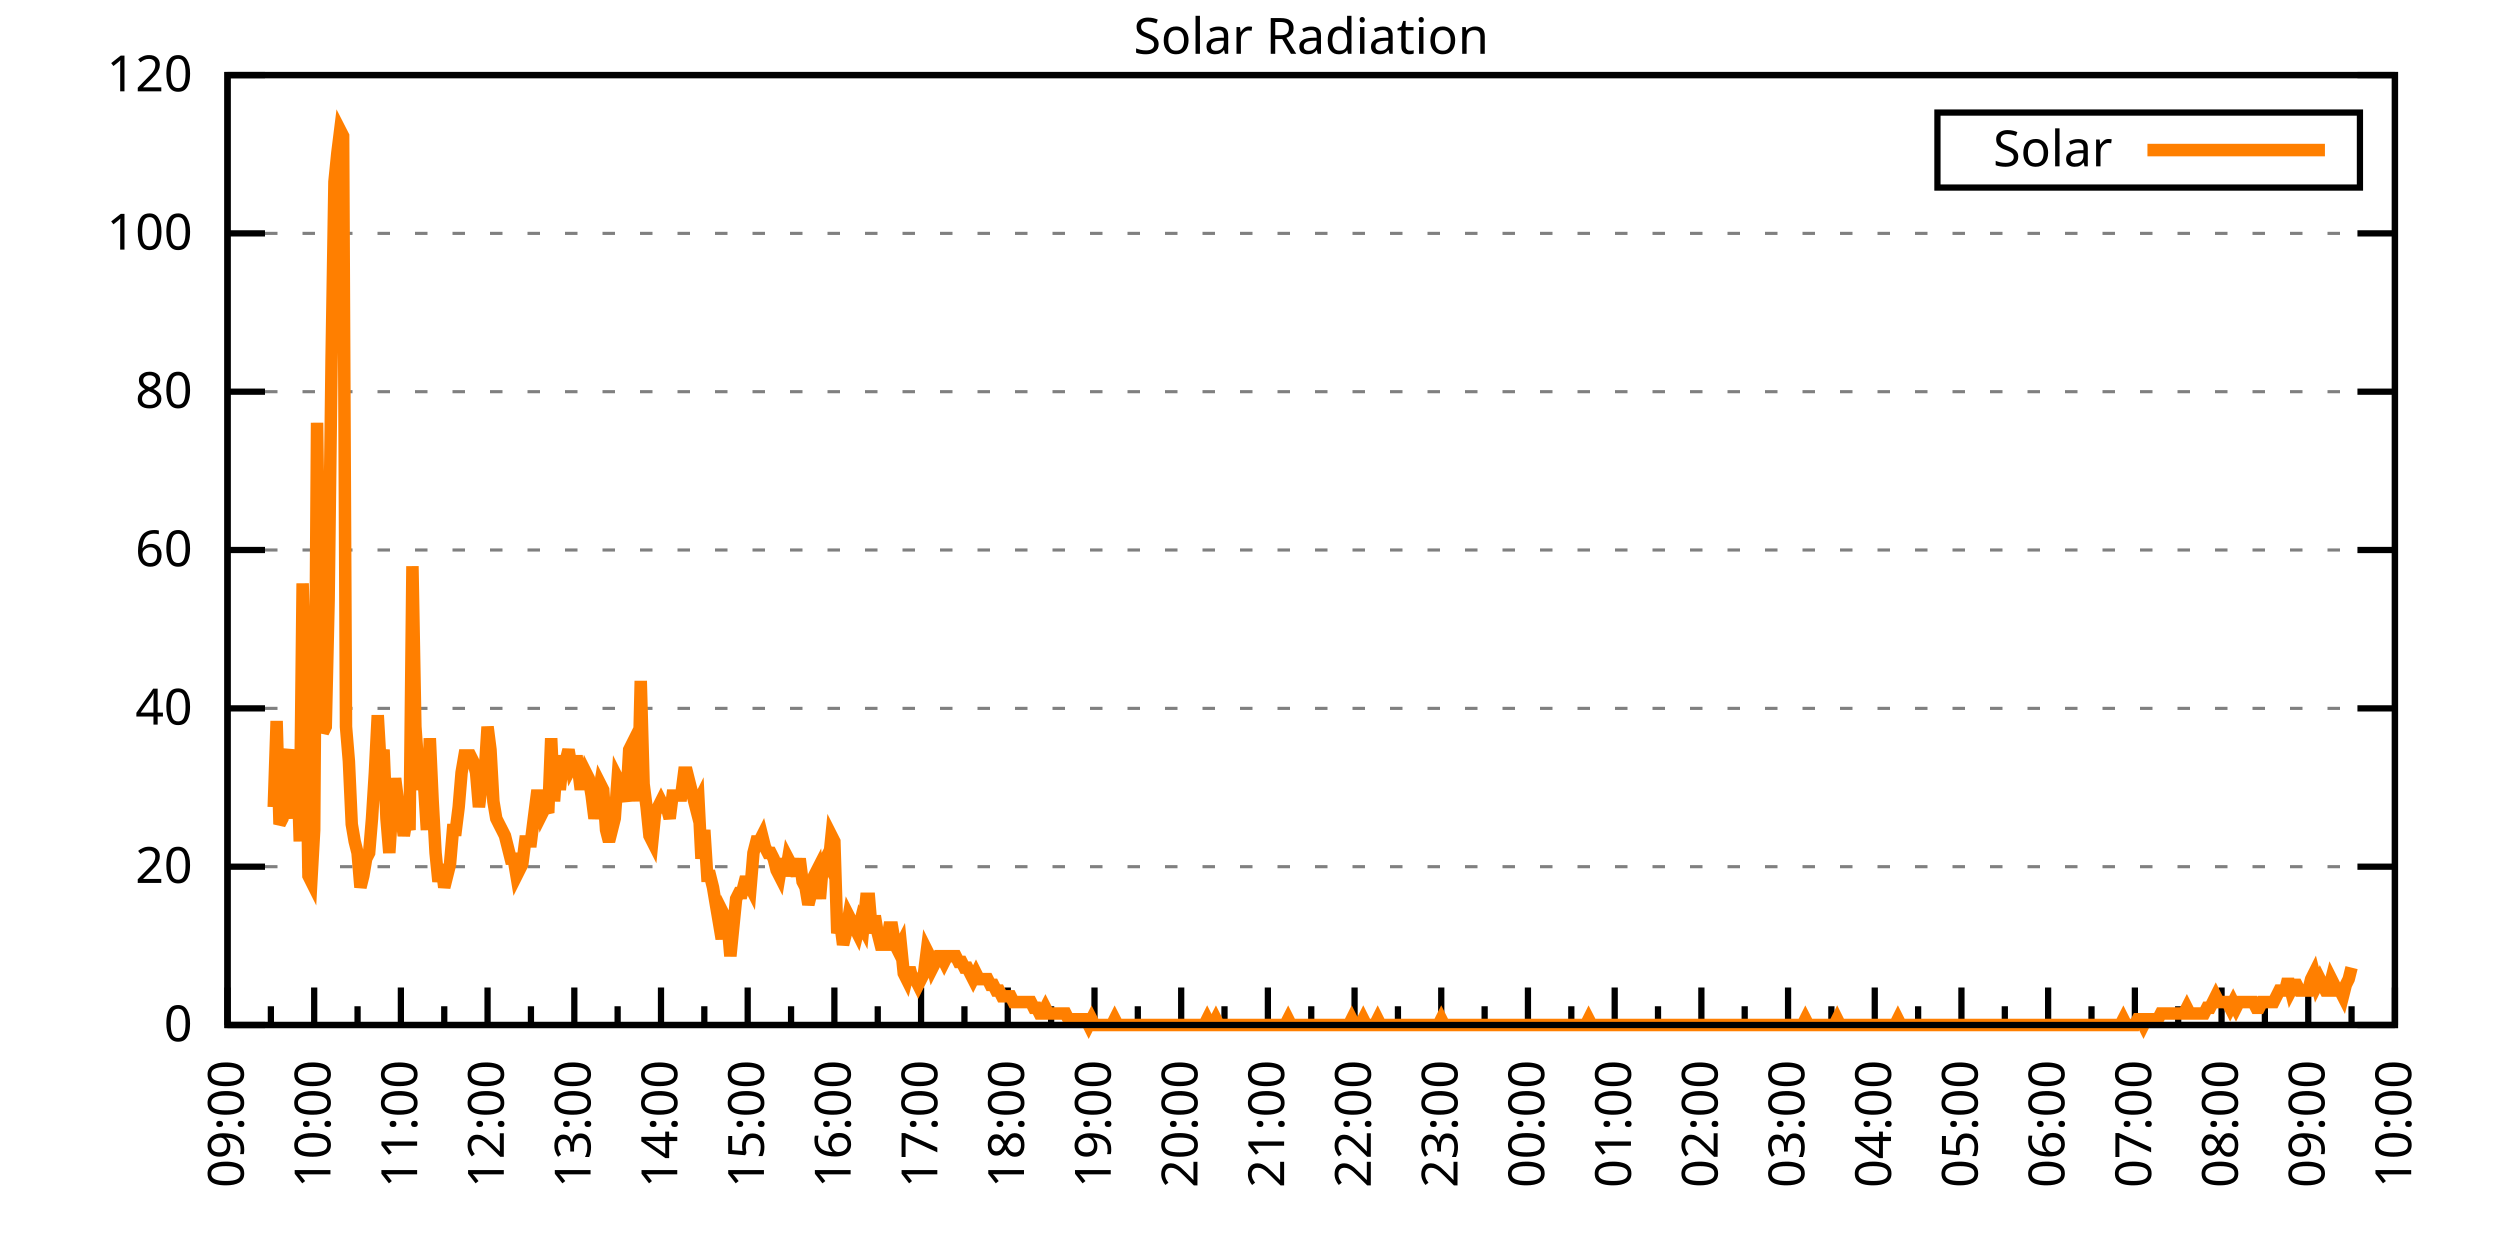
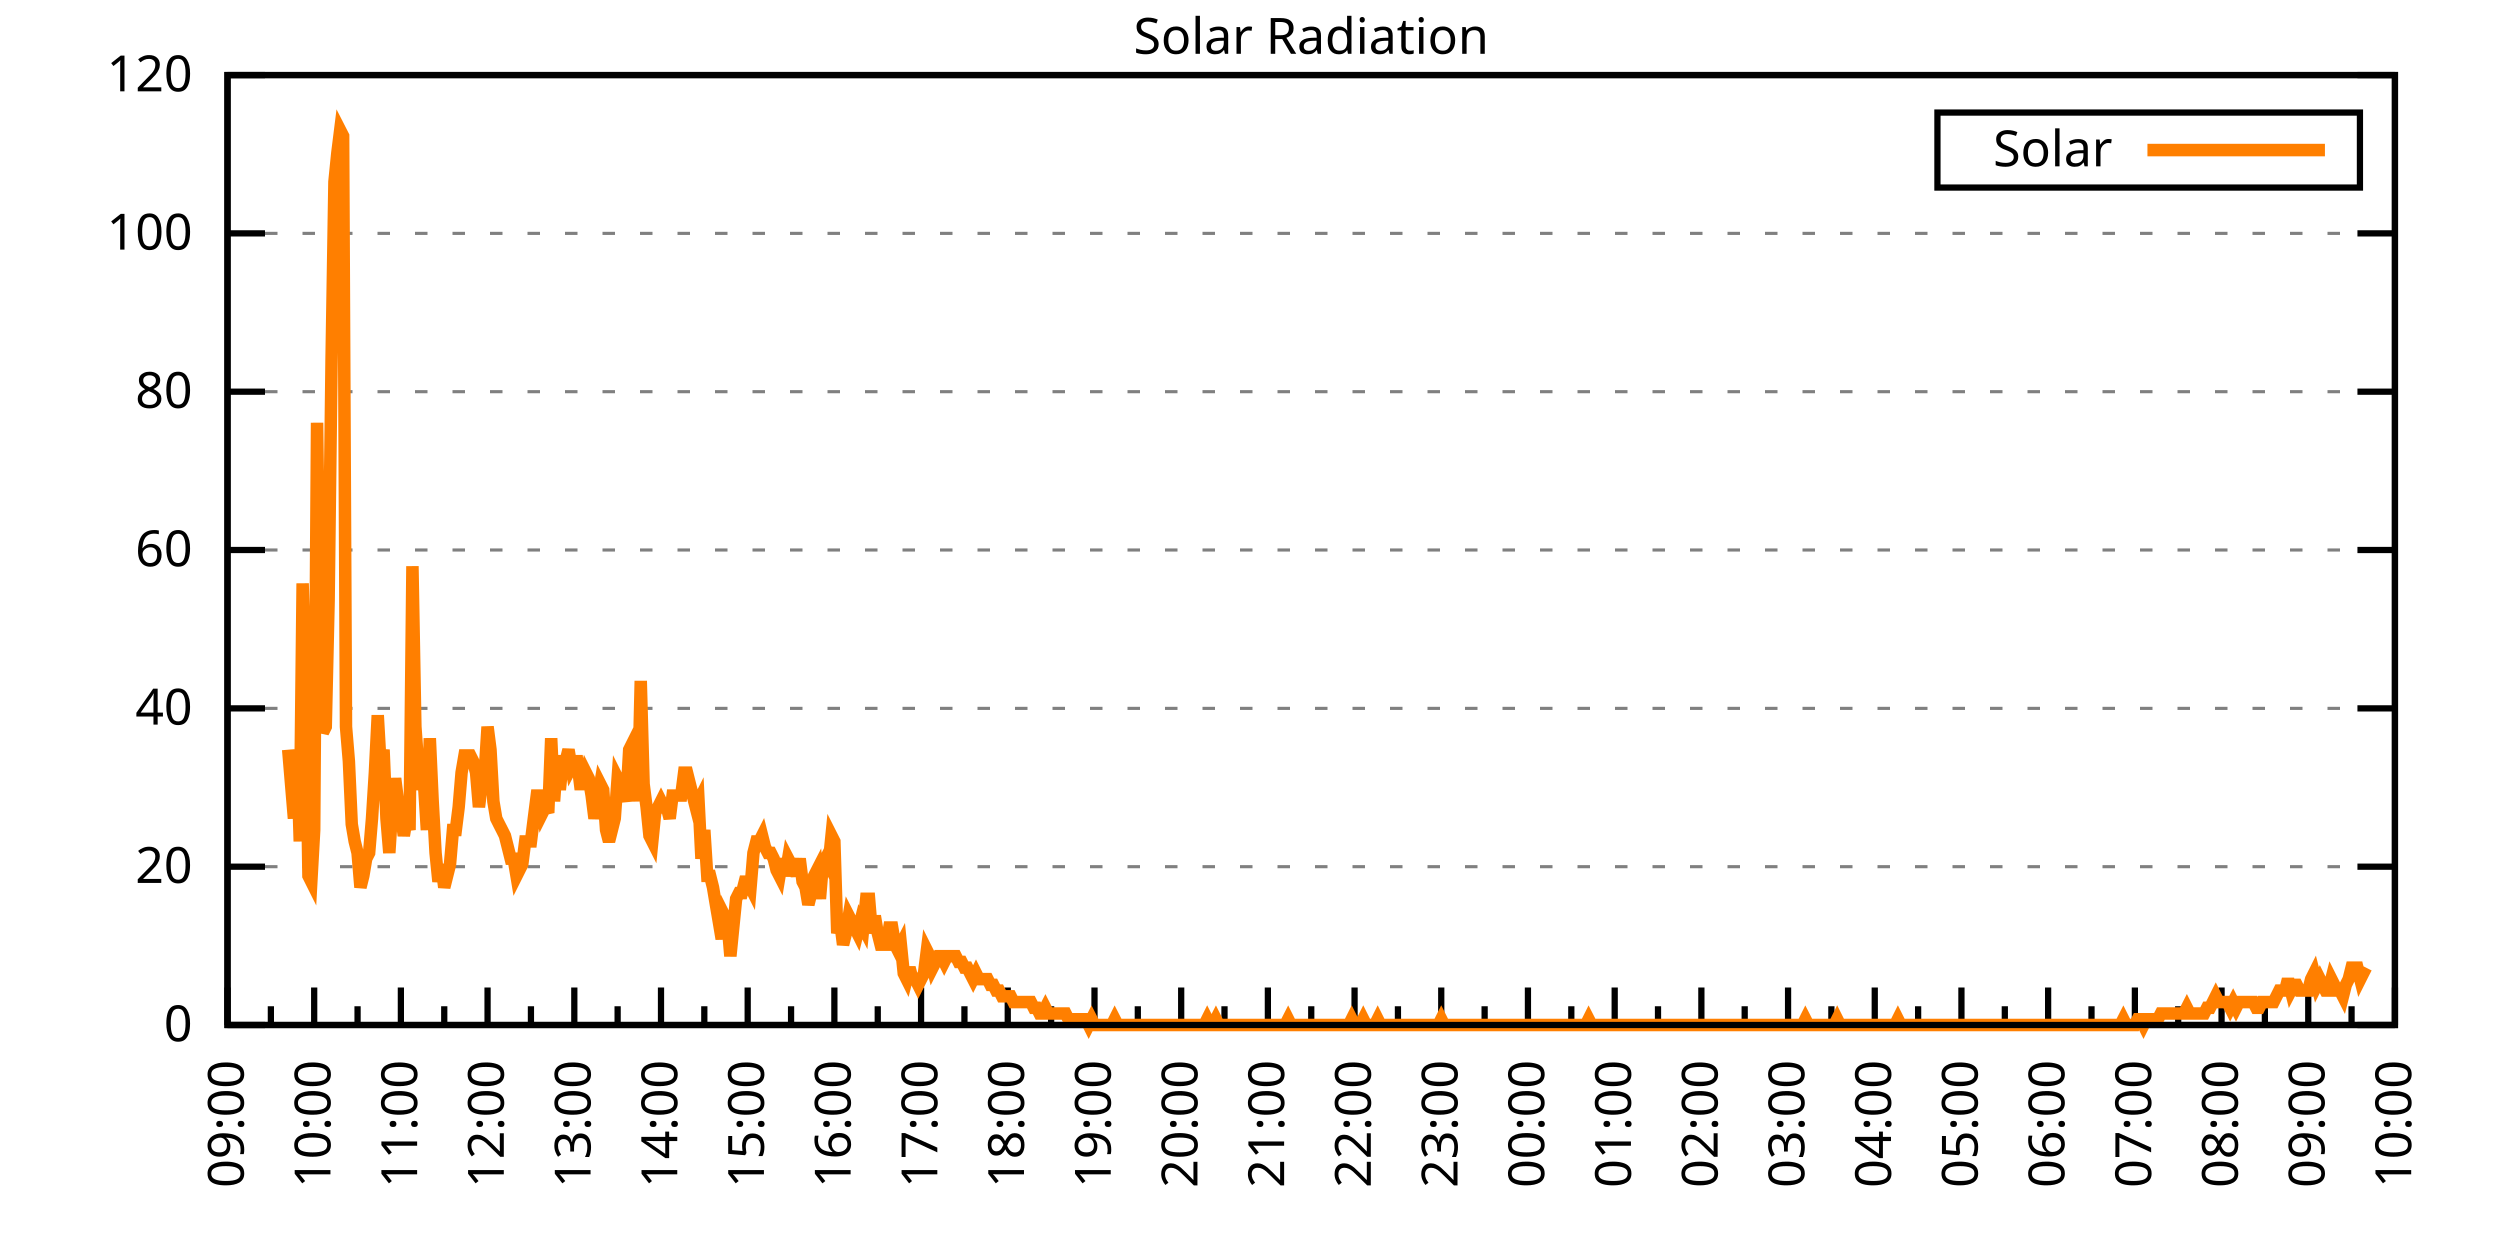
<svg xmlns="http://www.w3.org/2000/svg" xmlns:xlink="http://www.w3.org/1999/xlink" width="400" height="200" viewBox="0 0 400 200">
  <g id="gnuplot_canvas">
    <rect x="0" y="0" width="400" height="200" fill="none" />
    <defs>
      <circle id="gpDot" r="0.5" stroke-width="0.5" stroke="currentColor" />
      <path id="gpPt0" stroke-width="0.333" stroke="currentColor" d="M-1,0 h2 M0,-1 v2" />
      <path id="gpPt1" stroke-width="0.333" stroke="currentColor" d="M-1,-1 L1,1 M1,-1 L-1,1" />
      <path id="gpPt2" stroke-width="0.333" stroke="currentColor" d="M-1,0 L1,0 M0,-1 L0,1 M-1,-1 L1,1 M-1,1 L1,-1" />
      <rect id="gpPt3" stroke-width="0.333" stroke="currentColor" x="-1" y="-1" width="2" height="2" />
      <rect id="gpPt4" stroke-width="0.333" stroke="currentColor" fill="currentColor" x="-1" y="-1" width="2" height="2" />
      <circle id="gpPt5" stroke-width="0.333" stroke="currentColor" cx="0" cy="0" r="1" />
      <use xlink:href="#gpPt5" id="gpPt6" fill="currentColor" stroke="none" />
      <path id="gpPt7" stroke-width="0.333" stroke="currentColor" d="M0,-1.33 L-1.33,0.67 L1.33,0.67 z" />
      <use xlink:href="#gpPt7" id="gpPt8" fill="currentColor" stroke="none" />
      <use xlink:href="#gpPt7" id="gpPt9" stroke="currentColor" transform="rotate(180)" />
      <use xlink:href="#gpPt9" id="gpPt10" fill="currentColor" stroke="none" />
      <use xlink:href="#gpPt3" id="gpPt11" stroke="currentColor" transform="rotate(45)" />
      <use xlink:href="#gpPt11" id="gpPt12" fill="currentColor" stroke="none" />
      <path id="gpPt13" stroke-width="0.333" stroke="currentColor" d="M0,1.330 L1.265,0.411 L0.782,-1.067 L-0.782,-1.076 L-1.265,0.411 z" />
      <use xlink:href="#gpPt13" id="gpPt14" fill="currentColor" stroke="none" />
      <filter id="textbox" filterUnits="objectBoundingBox" x="0" y="0" height="1" width="1">
        <feFlood flood-color="white" flood-opacity="1" result="bgnd" />
        <feComposite in="SourceGraphic" in2="bgnd" operator="atop" />
      </filter>
      <filter id="greybox" filterUnits="objectBoundingBox" x="0" y="0" height="1" width="1">
        <feFlood flood-color="lightgrey" flood-opacity="1" result="grey" />
        <feComposite in="SourceGraphic" in2="grey" operator="atop" />
      </filter>
    </defs>
    <g fill="none" color="white" stroke="currentColor" stroke-width="1.00" stroke-linecap="butt" stroke-linejoin="miter">
</g>
    <g fill="none" color="black" stroke="currentColor" stroke-width="1.00" stroke-linecap="butt" stroke-linejoin="miter">
      <g stroke="none" shape-rendering="crispEdges">
        <polygon fill="rgb(255, 255, 255)" points="36.40,164.00 383.18,164.00 383.18,12.02 36.40,12.02 " />
      </g>
    </g>
    <g fill="none" color="black" stroke="currentColor" stroke-width="1.00" stroke-linecap="butt" stroke-linejoin="miter">
</g>
    <g fill="none" color="black" stroke="black" stroke-width="0.50" stroke-linecap="butt" stroke-linejoin="miter">
</g>
    <g fill="none" color="gray" stroke="currentColor" stroke-width="0.50" stroke-linecap="butt" stroke-linejoin="miter">
      <path stroke="gray" stroke-dasharray="2,4" class="gridline" d="M36.40,164.00 L383.19,164.00  " />
    </g>
    <g fill="none" color="gray" stroke="gray" stroke-width="1.00" stroke-linecap="butt" stroke-linejoin="miter">
</g>
    <g fill="none" color="black" stroke="currentColor" stroke-width="1.00" stroke-linecap="butt" stroke-linejoin="miter">
      <path stroke="black" d="M36.40,164.00 L42.40,164.00 M383.19,164.00 L377.19,164.00  " />
      <g transform="translate(30.80,166.60)" stroke="none" fill="black" font-family="Sans" font-size="8.00" text-anchor="end">
        <text>
          <tspan font-family="Sans"> 0</tspan>
        </text>
      </g>
    </g>
    <g fill="none" color="black" stroke="currentColor" stroke-width="1.00" stroke-linecap="butt" stroke-linejoin="miter">
</g>
    <g fill="none" color="black" stroke="black" stroke-width="0.50" stroke-linecap="butt" stroke-linejoin="miter">
</g>
    <g fill="none" color="gray" stroke="currentColor" stroke-width="0.50" stroke-linecap="butt" stroke-linejoin="miter">
      <path stroke="gray" stroke-dasharray="2,4" class="gridline" d="M36.40,138.67 L383.19,138.67  " />
    </g>
    <g fill="none" color="gray" stroke="gray" stroke-width="1.00" stroke-linecap="butt" stroke-linejoin="miter">
</g>
    <g fill="none" color="black" stroke="currentColor" stroke-width="1.00" stroke-linecap="butt" stroke-linejoin="miter">
      <path stroke="black" d="M36.40,138.67 L42.40,138.67 M383.19,138.67 L377.19,138.67  " />
      <g transform="translate(30.80,141.27)" stroke="none" fill="black" font-family="Sans" font-size="8.00" text-anchor="end">
        <text>
          <tspan font-family="Sans"> 20</tspan>
        </text>
      </g>
    </g>
    <g fill="none" color="black" stroke="currentColor" stroke-width="1.00" stroke-linecap="butt" stroke-linejoin="miter">
</g>
    <g fill="none" color="black" stroke="black" stroke-width="0.50" stroke-linecap="butt" stroke-linejoin="miter">
</g>
    <g fill="none" color="gray" stroke="currentColor" stroke-width="0.50" stroke-linecap="butt" stroke-linejoin="miter">
      <path stroke="gray" stroke-dasharray="2,4" class="gridline" d="M36.40,113.34 L383.19,113.34  " />
    </g>
    <g fill="none" color="gray" stroke="gray" stroke-width="1.00" stroke-linecap="butt" stroke-linejoin="miter">
</g>
    <g fill="none" color="black" stroke="currentColor" stroke-width="1.00" stroke-linecap="butt" stroke-linejoin="miter">
      <path stroke="black" d="M36.40,113.34 L42.40,113.34 M383.19,113.34 L377.19,113.34  " />
      <g transform="translate(30.80,115.94)" stroke="none" fill="black" font-family="Sans" font-size="8.00" text-anchor="end">
        <text>
          <tspan font-family="Sans"> 40</tspan>
        </text>
      </g>
    </g>
    <g fill="none" color="black" stroke="currentColor" stroke-width="1.00" stroke-linecap="butt" stroke-linejoin="miter">
</g>
    <g fill="none" color="black" stroke="black" stroke-width="0.50" stroke-linecap="butt" stroke-linejoin="miter">
</g>
    <g fill="none" color="gray" stroke="currentColor" stroke-width="0.50" stroke-linecap="butt" stroke-linejoin="miter">
      <path stroke="gray" stroke-dasharray="2,4" class="gridline" d="M36.40,88.00 L383.19,88.00  " />
    </g>
    <g fill="none" color="gray" stroke="gray" stroke-width="1.00" stroke-linecap="butt" stroke-linejoin="miter">
</g>
    <g fill="none" color="black" stroke="currentColor" stroke-width="1.00" stroke-linecap="butt" stroke-linejoin="miter">
      <path stroke="black" d="M36.40,88.00 L42.40,88.00 M383.19,88.00 L377.19,88.00  " />
      <g transform="translate(30.80,90.60)" stroke="none" fill="black" font-family="Sans" font-size="8.00" text-anchor="end">
        <text>
          <tspan font-family="Sans"> 60</tspan>
        </text>
      </g>
    </g>
    <g fill="none" color="black" stroke="currentColor" stroke-width="1.00" stroke-linecap="butt" stroke-linejoin="miter">
</g>
    <g fill="none" color="black" stroke="black" stroke-width="0.50" stroke-linecap="butt" stroke-linejoin="miter">
</g>
    <g fill="none" color="gray" stroke="currentColor" stroke-width="0.50" stroke-linecap="butt" stroke-linejoin="miter">
      <path stroke="gray" stroke-dasharray="2,4" class="gridline" d="M36.40,62.67 L383.19,62.67  " />
    </g>
    <g fill="none" color="gray" stroke="gray" stroke-width="1.00" stroke-linecap="butt" stroke-linejoin="miter">
</g>
    <g fill="none" color="black" stroke="currentColor" stroke-width="1.00" stroke-linecap="butt" stroke-linejoin="miter">
      <path stroke="black" d="M36.40,62.67 L42.40,62.67 M383.19,62.67 L377.19,62.67  " />
      <g transform="translate(30.80,65.27)" stroke="none" fill="black" font-family="Sans" font-size="8.00" text-anchor="end">
        <text>
          <tspan font-family="Sans"> 80</tspan>
        </text>
      </g>
    </g>
    <g fill="none" color="black" stroke="currentColor" stroke-width="1.00" stroke-linecap="butt" stroke-linejoin="miter">
</g>
    <g fill="none" color="black" stroke="black" stroke-width="0.50" stroke-linecap="butt" stroke-linejoin="miter">
</g>
    <g fill="none" color="gray" stroke="currentColor" stroke-width="0.50" stroke-linecap="butt" stroke-linejoin="miter">
      <path stroke="gray" stroke-dasharray="2,4" class="gridline" d="M36.40,37.34 L383.19,37.34  " />
    </g>
    <g fill="none" color="gray" stroke="gray" stroke-width="1.00" stroke-linecap="butt" stroke-linejoin="miter">
</g>
    <g fill="none" color="black" stroke="currentColor" stroke-width="1.00" stroke-linecap="butt" stroke-linejoin="miter">
      <path stroke="black" d="M36.40,37.34 L42.40,37.34 M383.19,37.34 L377.19,37.34  " />
      <g transform="translate(30.80,39.94)" stroke="none" fill="black" font-family="Sans" font-size="8.00" text-anchor="end">
        <text>
          <tspan font-family="Sans"> 100</tspan>
        </text>
      </g>
    </g>
    <g fill="none" color="black" stroke="currentColor" stroke-width="1.00" stroke-linecap="butt" stroke-linejoin="miter">
</g>
    <g fill="none" color="black" stroke="black" stroke-width="0.50" stroke-linecap="butt" stroke-linejoin="miter">
</g>
    <g fill="none" color="gray" stroke="currentColor" stroke-width="0.50" stroke-linecap="butt" stroke-linejoin="miter">
      <path stroke="gray" stroke-dasharray="2,4" class="gridline" d="M36.40,12.01 L383.19,12.01  " />
    </g>
    <g fill="none" color="gray" stroke="gray" stroke-width="1.00" stroke-linecap="butt" stroke-linejoin="miter">
</g>
    <g fill="none" color="black" stroke="currentColor" stroke-width="1.00" stroke-linecap="butt" stroke-linejoin="miter">
      <path stroke="black" d="M36.40,12.01 L42.40,12.01 M383.19,12.01 L377.19,12.01  " />
      <g transform="translate(30.80,14.61)" stroke="none" fill="black" font-family="Sans" font-size="8.00" text-anchor="end">
        <text>
          <tspan font-family="Sans"> 120</tspan>
        </text>
      </g>
    </g>
    <g fill="none" color="black" stroke="currentColor" stroke-width="1.00" stroke-linecap="butt" stroke-linejoin="miter">
      <path stroke="black" d="M36.40,164.00 L36.40,158.00  " />
      <g transform="translate(39.00,169.60) rotate(270)" stroke="none" fill="black" font-family="Sans" font-size="8.00" text-anchor="end">
        <text>
          <tspan font-family="Sans">09:00</tspan>
        </text>
      </g>
    </g>
    <g fill="none" color="black" stroke="currentColor" stroke-width="1.00" stroke-linecap="butt" stroke-linejoin="miter">
      <path stroke="black" d="M43.34,164.00 L43.34,161.00 M50.27,164.00 L50.27,158.00  " />
      <g transform="translate(52.87,169.60) rotate(270)" stroke="none" fill="black" font-family="Sans" font-size="8.00" text-anchor="end">
        <text>
          <tspan font-family="Sans">10:00</tspan>
        </text>
      </g>
    </g>
    <g fill="none" color="black" stroke="currentColor" stroke-width="1.00" stroke-linecap="butt" stroke-linejoin="miter">
      <path stroke="black" d="M57.21,164.00 L57.21,161.00 M64.14,164.00 L64.14,158.00  " />
      <g transform="translate(66.74,169.60) rotate(270)" stroke="none" fill="black" font-family="Sans" font-size="8.00" text-anchor="end">
        <text>
          <tspan font-family="Sans">11:00</tspan>
        </text>
      </g>
    </g>
    <g fill="none" color="black" stroke="currentColor" stroke-width="1.00" stroke-linecap="butt" stroke-linejoin="miter">
      <path stroke="black" d="M71.08,164.00 L71.08,161.00 M78.01,164.00 L78.01,158.00  " />
      <g transform="translate(80.61,169.60) rotate(270)" stroke="none" fill="black" font-family="Sans" font-size="8.00" text-anchor="end">
        <text>
          <tspan font-family="Sans">12:00</tspan>
        </text>
      </g>
    </g>
    <g fill="none" color="black" stroke="currentColor" stroke-width="1.00" stroke-linecap="butt" stroke-linejoin="miter">
      <path stroke="black" d="M84.95,164.00 L84.95,161.00 M91.89,164.00 L91.89,158.00  " />
      <g transform="translate(94.49,169.60) rotate(270)" stroke="none" fill="black" font-family="Sans" font-size="8.00" text-anchor="end">
        <text>
          <tspan font-family="Sans">13:00</tspan>
        </text>
      </g>
    </g>
    <g fill="none" color="black" stroke="currentColor" stroke-width="1.00" stroke-linecap="butt" stroke-linejoin="miter">
      <path stroke="black" d="M98.82,164.00 L98.82,161.00 M105.76,164.00 L105.76,158.00  " />
      <g transform="translate(108.36,169.60) rotate(270)" stroke="none" fill="black" font-family="Sans" font-size="8.00" text-anchor="end">
        <text>
          <tspan font-family="Sans">14:00</tspan>
        </text>
      </g>
    </g>
    <g fill="none" color="black" stroke="currentColor" stroke-width="1.00" stroke-linecap="butt" stroke-linejoin="miter">
      <path stroke="black" d="M112.69,164.00 L112.69,161.00 M119.63,164.00 L119.63,158.00  " />
      <g transform="translate(122.23,169.60) rotate(270)" stroke="none" fill="black" font-family="Sans" font-size="8.00" text-anchor="end">
        <text>
          <tspan font-family="Sans">15:00</tspan>
        </text>
      </g>
    </g>
    <g fill="none" color="black" stroke="currentColor" stroke-width="1.00" stroke-linecap="butt" stroke-linejoin="miter">
      <path stroke="black" d="M126.57,164.00 L126.57,161.00 M133.50,164.00 L133.50,158.00  " />
      <g transform="translate(136.10,169.60) rotate(270)" stroke="none" fill="black" font-family="Sans" font-size="8.00" text-anchor="end">
        <text>
          <tspan font-family="Sans">16:00</tspan>
        </text>
      </g>
    </g>
    <g fill="none" color="black" stroke="currentColor" stroke-width="1.00" stroke-linecap="butt" stroke-linejoin="miter">
      <path stroke="black" d="M140.44,164.00 L140.44,161.00 M147.37,164.00 L147.37,158.00  " />
      <g transform="translate(149.97,169.60) rotate(270)" stroke="none" fill="black" font-family="Sans" font-size="8.00" text-anchor="end">
        <text>
          <tspan font-family="Sans">17:00</tspan>
        </text>
      </g>
    </g>
    <g fill="none" color="black" stroke="currentColor" stroke-width="1.00" stroke-linecap="butt" stroke-linejoin="miter">
      <path stroke="black" d="M154.31,164.00 L154.31,161.00 M161.24,164.00 L161.24,158.00  " />
      <g transform="translate(163.84,169.60) rotate(270)" stroke="none" fill="black" font-family="Sans" font-size="8.00" text-anchor="end">
        <text>
          <tspan font-family="Sans">18:00</tspan>
        </text>
      </g>
    </g>
    <g fill="none" color="black" stroke="currentColor" stroke-width="1.00" stroke-linecap="butt" stroke-linejoin="miter">
      <path stroke="black" d="M168.18,164.00 L168.18,161.00 M175.12,164.00 L175.12,158.00  " />
      <g transform="translate(177.72,169.60) rotate(270)" stroke="none" fill="black" font-family="Sans" font-size="8.00" text-anchor="end">
        <text>
          <tspan font-family="Sans">19:00</tspan>
        </text>
      </g>
    </g>
    <g fill="none" color="black" stroke="currentColor" stroke-width="1.00" stroke-linecap="butt" stroke-linejoin="miter">
      <path stroke="black" d="M182.05,164.00 L182.05,161.00 M188.99,164.00 L188.99,158.00  " />
      <g transform="translate(191.59,169.60) rotate(270)" stroke="none" fill="black" font-family="Sans" font-size="8.00" text-anchor="end">
        <text>
          <tspan font-family="Sans">20:00</tspan>
        </text>
      </g>
    </g>
    <g fill="none" color="black" stroke="currentColor" stroke-width="1.00" stroke-linecap="butt" stroke-linejoin="miter">
      <path stroke="black" d="M195.92,164.00 L195.92,161.00 M202.86,164.00 L202.86,158.00  " />
      <g transform="translate(205.46,169.60) rotate(270)" stroke="none" fill="black" font-family="Sans" font-size="8.00" text-anchor="end">
        <text>
          <tspan font-family="Sans">21:00</tspan>
        </text>
      </g>
    </g>
    <g fill="none" color="black" stroke="currentColor" stroke-width="1.00" stroke-linecap="butt" stroke-linejoin="miter">
      <path stroke="black" d="M209.80,164.00 L209.80,161.00 M216.73,164.00 L216.73,158.00  " />
      <g transform="translate(219.33,169.60) rotate(270)" stroke="none" fill="black" font-family="Sans" font-size="8.00" text-anchor="end">
        <text>
          <tspan font-family="Sans">22:00</tspan>
        </text>
      </g>
    </g>
    <g fill="none" color="black" stroke="currentColor" stroke-width="1.00" stroke-linecap="butt" stroke-linejoin="miter">
      <path stroke="black" d="M223.67,164.00 L223.67,161.00 M230.60,164.00 L230.60,158.00  " />
      <g transform="translate(233.20,169.60) rotate(270)" stroke="none" fill="black" font-family="Sans" font-size="8.00" text-anchor="end">
        <text>
          <tspan font-family="Sans">23:00</tspan>
        </text>
      </g>
    </g>
    <g fill="none" color="black" stroke="currentColor" stroke-width="1.00" stroke-linecap="butt" stroke-linejoin="miter">
      <path stroke="black" d="M237.54,164.00 L237.54,161.00 M244.47,164.00 L244.47,158.00  " />
      <g transform="translate(247.07,169.60) rotate(270)" stroke="none" fill="black" font-family="Sans" font-size="8.00" text-anchor="end">
        <text>
          <tspan font-family="Sans">00:00</tspan>
        </text>
      </g>
    </g>
    <g fill="none" color="black" stroke="currentColor" stroke-width="1.00" stroke-linecap="butt" stroke-linejoin="miter">
      <path stroke="black" d="M251.41,164.00 L251.41,161.00 M258.35,164.00 L258.35,158.00  " />
      <g transform="translate(260.95,169.60) rotate(270)" stroke="none" fill="black" font-family="Sans" font-size="8.00" text-anchor="end">
        <text>
          <tspan font-family="Sans">01:00</tspan>
        </text>
      </g>
    </g>
    <g fill="none" color="black" stroke="currentColor" stroke-width="1.00" stroke-linecap="butt" stroke-linejoin="miter">
      <path stroke="black" d="M265.28,164.00 L265.28,161.00 M272.22,164.00 L272.22,158.00  " />
      <g transform="translate(274.82,169.60) rotate(270)" stroke="none" fill="black" font-family="Sans" font-size="8.00" text-anchor="end">
        <text>
          <tspan font-family="Sans">02:00</tspan>
        </text>
      </g>
    </g>
    <g fill="none" color="black" stroke="currentColor" stroke-width="1.00" stroke-linecap="butt" stroke-linejoin="miter">
      <path stroke="black" d="M279.15,164.00 L279.15,161.00 M286.09,164.00 L286.09,158.00  " />
      <g transform="translate(288.69,169.60) rotate(270)" stroke="none" fill="black" font-family="Sans" font-size="8.00" text-anchor="end">
        <text>
          <tspan font-family="Sans">03:00</tspan>
        </text>
      </g>
    </g>
    <g fill="none" color="black" stroke="currentColor" stroke-width="1.00" stroke-linecap="butt" stroke-linejoin="miter">
      <path stroke="black" d="M293.02,164.00 L293.02,161.00 M299.96,164.00 L299.96,158.00  " />
      <g transform="translate(302.56,169.60) rotate(270)" stroke="none" fill="black" font-family="Sans" font-size="8.00" text-anchor="end">
        <text>
          <tspan font-family="Sans">04:00</tspan>
        </text>
      </g>
    </g>
    <g fill="none" color="black" stroke="currentColor" stroke-width="1.00" stroke-linecap="butt" stroke-linejoin="miter">
      <path stroke="black" d="M306.90,164.00 L306.90,161.00 M313.83,164.00 L313.83,158.00  " />
      <g transform="translate(316.43,169.60) rotate(270)" stroke="none" fill="black" font-family="Sans" font-size="8.00" text-anchor="end">
        <text>
          <tspan font-family="Sans">05:00</tspan>
        </text>
      </g>
    </g>
    <g fill="none" color="black" stroke="currentColor" stroke-width="1.00" stroke-linecap="butt" stroke-linejoin="miter">
      <path stroke="black" d="M320.77,164.00 L320.77,161.00 M327.70,164.00 L327.70,158.00  " />
      <g transform="translate(330.30,169.60) rotate(270)" stroke="none" fill="black" font-family="Sans" font-size="8.00" text-anchor="end">
        <text>
          <tspan font-family="Sans">06:00</tspan>
        </text>
      </g>
    </g>
    <g fill="none" color="black" stroke="currentColor" stroke-width="1.00" stroke-linecap="butt" stroke-linejoin="miter">
      <path stroke="black" d="M334.64,164.00 L334.64,161.00 M341.58,164.00 L341.58,158.00  " />
      <g transform="translate(344.18,169.60) rotate(270)" stroke="none" fill="black" font-family="Sans" font-size="8.00" text-anchor="end">
        <text>
          <tspan font-family="Sans">07:00</tspan>
        </text>
      </g>
    </g>
    <g fill="none" color="black" stroke="currentColor" stroke-width="1.00" stroke-linecap="butt" stroke-linejoin="miter">
      <path stroke="black" d="M348.51,164.00 L348.51,161.00 M355.45,164.00 L355.45,158.00  " />
      <g transform="translate(358.05,169.60) rotate(270)" stroke="none" fill="black" font-family="Sans" font-size="8.00" text-anchor="end">
        <text>
          <tspan font-family="Sans">08:00</tspan>
        </text>
      </g>
    </g>
    <g fill="none" color="black" stroke="currentColor" stroke-width="1.00" stroke-linecap="butt" stroke-linejoin="miter">
      <path stroke="black" d="M362.38,164.00 L362.38,161.00 M369.32,164.00 L369.32,158.00  " />
      <g transform="translate(371.92,169.60) rotate(270)" stroke="none" fill="black" font-family="Sans" font-size="8.00" text-anchor="end">
        <text>
          <tspan font-family="Sans">09:00</tspan>
        </text>
      </g>
    </g>
    <g fill="none" color="black" stroke="currentColor" stroke-width="1.00" stroke-linecap="butt" stroke-linejoin="miter">
      <path stroke="black" d="M376.25,164.00 L376.25,161.00 M383.19,164.00 L383.19,158.00  " />
      <g transform="translate(385.79,169.60) rotate(270)" stroke="none" fill="black" font-family="Sans" font-size="8.00" text-anchor="end">
        <text>
          <tspan font-family="Sans">10:00</tspan>
        </text>
      </g>
    </g>
    <g fill="none" color="black" stroke="currentColor" stroke-width="1.00" stroke-linecap="butt" stroke-linejoin="miter">
</g>
    <g fill="none" color="black" stroke="currentColor" stroke-width="1.00" stroke-linecap="butt" stroke-linejoin="miter">
      <path stroke="black" d="M36.40,12.01 L36.40,164.00 L383.19,164.00 L383.19,12.01 L36.40,12.01 Z  " />
    </g>
    <g fill="none" color="black" stroke="currentColor" stroke-width="1.00" stroke-linecap="butt" stroke-linejoin="miter">
      <g transform="translate(6.80,88.01) rotate(270)" stroke="none" fill="black" font-family="Sans" font-size="8.00" text-anchor="middle">
        <text />
      </g>
    </g>
    <g fill="none" color="black" stroke="currentColor" stroke-width="1.00" stroke-linecap="butt" stroke-linejoin="miter">
</g>
    <g fill="none" color="black" stroke="currentColor" stroke-width="1.00" stroke-linecap="butt" stroke-linejoin="miter">
      <path stroke="black" d="M309.99,30.01 L309.99,18.01 L377.59,18.01 L377.59,30.01 L309.99,30.01 Z  " />
    </g>
    <g id="Solar_Radiation_plot_1">
      <g fill="none" color="white" stroke="black" stroke-width="2.00" stroke-linecap="butt" stroke-linejoin="miter">
</g>
      <g fill="none" color="black" stroke="currentColor" stroke-width="2.00" stroke-linecap="butt" stroke-linejoin="miter">
        <g transform="translate(337.99,26.61)" stroke="none" fill="black" font-family="Sans" font-size="8.00" text-anchor="end">
          <text>
            <tspan font-family="Sans">Solar</tspan>
          </text>
        </g>
      </g>
      <g fill="none" color="black" stroke="currentColor" stroke-width="2.00" stroke-linecap="butt" stroke-linejoin="miter">
-         <path stroke="rgb(255, 127,   0)" d="M343.59,24.01 L371.99,24.01 M43.80,129.13 L44.26,115.36 L44.72,131.88 L45.19,130.96 L45.65,121.79 L46.11,119.95   L46.57,125.46 L47.03,130.96 L47.50,119.95 L47.96,134.63 L48.42,93.34 L48.88,109.86 L49.35,140.14 L49.81,141.06   L50.27,132.80 L50.73,67.64 L51.20,103.43 L51.66,117.20 L52.12,116.28 L52.58,96.09 L53.05,57.55 L53.51,29.10   L53.97,24.51 L54.43,20.84 L54.90,21.76 L55.36,116.28 L55.82,121.79 L56.28,131.88 L56.75,134.63 L57.21,136.47   L57.67,141.98 L58.13,140.14 L58.59,137.39 L59.06,136.47 L59.52,130.96 L59.98,123.62 L60.44,114.44 L60.91,122.70   L61.37,119.95 L61.83,130.96 L62.29,136.47 L62.76,129.13 L63.22,124.54 L63.68,128.21 L64.14,130.05 L64.61,133.72   L65.07,130.96 L65.53,132.80 L65.99,90.59 L66.46,116.28 L66.92,122.70 L67.38,125.46 L67.84,125.46 L68.30,132.80   L68.77,118.12 L69.23,128.21 L69.69,136.47 L70.15,141.06 L70.62,138.30 L71.08,141.98 L71.54,140.14 L72.00,138.30   L72.47,132.80 L72.93,132.80 L73.39,129.13 L73.85,123.62 L74.32,120.87 L74.78,120.87 L75.24,120.87 L75.70,121.79   L76.17,123.62 L76.63,129.13 L77.09,125.46 L77.55,123.62 L78.01,116.28 L78.48,119.95 L78.94,128.21 L79.40,130.96   L79.86,131.88 L80.33,132.80 L80.79,133.72 L81.25,135.55 L81.71,137.39 L82.18,137.39 L82.64,140.14 L83.10,139.22   L83.56,138.30 L84.03,134.63 L84.49,134.63 L84.95,134.63 L85.41,130.96 L85.88,127.29 L86.34,127.29 L86.80,130.05   L87.26,129.13 L87.72,130.05 L88.19,118.12 L88.65,128.21 L89.11,121.79 L89.57,126.37 L90.04,121.79 L90.50,121.79   L90.96,119.95 L91.42,122.70 L91.89,121.79 L92.35,121.79 L92.81,125.46 L93.27,125.46 L93.74,123.62 L94.20,124.54   L94.66,127.29 L95.12,130.96 L95.59,128.21 L96.05,125.46 L96.51,126.37 L96.97,132.80 L97.44,134.63 L97.90,132.80   L98.36,130.96 L98.82,124.54 L99.28,125.46 L99.75,126.37 L100.21,128.21 L100.67,119.95 L101.13,119.03 L101.60,120.87   L102.06,128.21 L102.52,108.94 L102.98,125.46 L103.45,129.13 L103.91,133.72 L104.37,134.63 L104.83,130.05 L105.30,129.13   L105.76,128.21 L106.22,129.13 L106.68,129.13 L107.15,130.96 L107.61,127.29 L108.07,127.29 L108.53,127.29 L108.99,127.29   L109.46,123.62 L109.92,123.62 L110.38,125.46 L110.84,127.29 L111.31,129.13 L111.77,128.21 L112.23,137.39 L112.69,132.80   L113.16,140.14 L113.62,140.14 L114.08,141.98 L114.54,144.73 L115.01,147.48 L115.47,150.23 L115.93,146.56 L116.39,147.48   L116.86,152.99 L117.32,148.40 L117.78,143.81 L118.24,142.89 L118.70,142.89 L119.17,141.06 L119.63,141.06 L120.09,141.98   L120.55,136.47 L121.02,134.63 L121.48,134.63 L121.94,133.72 L122.40,135.55 L122.87,136.47 L123.33,136.47 L123.79,137.39   L124.25,139.22 L124.72,140.14 L125.18,137.39 L125.64,140.14 L126.10,137.39 L126.57,138.30 L127.03,138.30 L127.49,140.14   L127.95,137.39 L128.41,141.06 L128.88,141.98 L129.34,144.73 L129.80,142.89 L130.26,140.14 L130.73,139.22 L131.19,143.81   L131.65,138.30 L132.11,137.39 L132.58,138.30 L133.04,133.72 L133.50,134.63 L133.96,149.32 L134.43,147.48 L134.89,151.15   L135.35,149.32 L135.81,146.56 L136.28,147.48 L136.74,148.40 L137.20,149.32 L137.66,147.48 L138.13,148.40 L138.59,143.81   L139.05,143.81 L139.51,149.32 L139.97,146.56 L140.44,149.32 L140.90,151.15 L141.36,151.15 L141.82,151.15 L142.29,148.40   L142.75,148.40 L143.21,151.15 L143.67,152.07 L144.14,151.15 L144.60,155.74 L145.06,156.66 L145.52,154.82 L145.99,156.66   L146.45,156.66 L146.91,157.58 L147.37,156.66 L147.84,155.74 L148.30,152.07 L148.76,152.99 L149.22,154.82 L149.68,153.91   L150.15,152.99 L150.61,152.99 L151.07,153.91 L151.53,152.99 L152.00,152.99 L152.46,152.99 L152.92,152.99 L153.38,153.91   L153.85,153.91 L154.31,154.82 L154.77,154.82 L155.23,155.74 L155.70,156.66 L156.16,155.74 L156.62,156.66 L157.08,156.66   L157.55,156.66 L158.01,156.66 L158.47,157.58 L158.93,157.58 L159.39,158.49 L159.86,158.49 L160.32,159.41 L160.78,159.41   L161.24,159.41 L161.71,159.41 L162.17,160.33 L162.63,160.33 L163.09,160.33 L163.56,160.33 L164.02,160.33 L164.48,160.33   L164.94,160.33 L165.41,161.25 L165.87,161.25 L166.33,162.16 L166.79,162.16 L167.26,161.25 L167.72,162.16 L168.18,162.16   L168.64,162.16 L169.10,162.16 L169.57,162.16 L170.03,162.16 L170.49,162.16 L170.95,163.08 L171.42,163.08 L171.88,163.08   L172.34,163.08 L172.80,163.08 L173.27,163.08 L173.73,163.08 L174.19,164.00 L174.65,163.08 L175.12,164.00 L175.58,164.00   L176.04,164.00 L176.50,164.00 L176.97,164.00 L177.43,164.00 L177.89,164.00 L178.35,163.08 L178.82,164.00 L179.28,164.00   L179.74,164.00 L180.20,164.00 L180.66,164.00 L181.13,164.00 L181.59,164.00 L182.05,164.00 L182.51,164.00 L182.98,164.00   L183.44,164.00 L183.90,164.00 L184.36,164.00 L184.83,164.00 L185.29,164.00 L185.75,164.00 L186.21,164.00 L186.68,164.00   L187.14,164.00 L187.60,164.00 L188.06,164.00 L188.53,164.00 L188.99,164.00 L189.45,164.00 L189.91,164.00 L190.37,164.00   L190.84,164.00 L191.30,164.00 L191.76,164.00 L192.22,164.00 L192.69,164.00 L193.15,163.08 L193.61,164.00 L194.07,164.00   L194.54,163.08 L195.00,164.00 L195.46,164.00 L195.92,164.00 L196.39,164.00 L196.85,164.00 L197.31,164.00 L197.77,164.00   L198.24,164.00 L198.70,164.00 L199.16,164.00 L199.62,164.00 L200.08,164.00 L200.55,164.00 L201.01,164.00 L201.47,164.00   L201.93,164.00 L202.40,164.00 L202.86,164.00 L203.32,164.00 L203.78,164.00 L204.25,164.00 L204.71,164.00 L205.17,164.00   L205.63,164.00 L206.10,163.08 L206.56,164.00 L207.02,164.00 L207.48,164.00 L207.95,164.00 L208.41,164.00 L208.87,164.00   L209.33,164.00 L209.80,164.00 L210.26,164.00 L210.72,164.00 L211.18,164.00 L211.64,164.00 L212.11,164.00 L212.57,164.00   L213.03,164.00 L213.49,164.00 L213.96,164.00 L214.42,164.00 L214.88,164.00 L215.34,164.00 L215.81,164.00 L216.27,163.08   L216.73,164.00 L217.19,164.00 L217.66,164.00 L218.12,163.08 L218.58,164.00 L219.04,164.00 L219.51,164.00 L219.97,164.00   L220.43,163.08 L220.89,164.00 L221.35,164.00 L221.82,164.00 L222.28,164.00 L222.74,164.00 L223.20,164.00 L223.67,164.00   L224.13,164.00 L224.59,164.00 L225.05,164.00 L225.52,164.00 L225.98,164.00 L226.44,164.00 L226.90,164.00 L227.37,164.00   L227.83,164.00 L228.29,164.00 L228.75,164.00 L229.22,164.00 L229.68,164.00 L230.14,164.00 L230.60,163.08 L231.06,164.00   L231.53,164.00 L231.99,164.00 L232.45,164.00 L232.91,164.00 L233.38,164.00 L233.84,164.00 L234.30,164.00 L234.76,164.00   L235.23,164.00 L235.69,164.00 L236.15,164.00 L236.61,164.00 L237.08,164.00 L237.54,164.00 L238.00,164.00 L238.46,164.00   L238.93,164.00 L239.39,164.00 L239.85,164.00 L240.31,164.00 L240.77,164.00 L241.24,164.00 L241.70,164.00 L242.16,164.00   L242.62,164.00 L243.09,164.00 L243.55,164.00 L244.01,164.00 L244.47,164.00 L244.94,164.00 L245.40,164.00 L245.86,164.00   L246.32,164.00 L246.79,164.00 L247.25,164.00 L247.71,164.00 L248.17,164.00 L248.64,164.00 L249.10,164.00 L249.56,164.00   L250.02,164.00 L250.49,164.00 L250.95,164.00 L251.41,164.00 L251.87,164.00 L252.33,164.00 L252.80,164.00 L253.26,164.00   L253.72,164.00 L254.18,163.08 L254.65,164.00 L255.11,164.00 L255.57,164.00 L256.03,164.00 L256.50,164.00 L256.96,164.00   L257.42,164.00 L257.88,164.00 L258.35,164.00 L258.81,164.00 L259.27,164.00 L259.73,164.00 L260.20,164.00 L260.66,164.00   L261.12,164.00 L261.58,164.00 L262.04,164.00 L262.51,164.00 L262.97,164.00 L263.43,164.00 L263.89,164.00 L264.36,164.00   L264.82,164.00 L265.28,164.00 L265.74,164.00 L266.21,164.00 L266.67,164.00 L267.13,164.00 L267.59,164.00 L268.06,164.00   L268.52,164.00 L268.98,164.00 L269.44,164.00 L269.91,164.00 L270.37,164.00 L270.83,164.00 L271.29,164.00 L271.75,164.00   L272.22,164.00 L272.68,164.00 L273.14,164.00 L273.60,164.00 L274.07,164.00 L274.53,164.00 L274.99,164.00 L275.45,164.00   L275.92,164.00 L276.38,164.00 L276.84,164.00 L277.30,164.00 L277.77,164.00 L278.23,164.00 L278.69,164.00 L279.15,164.00   L279.62,164.00 L280.08,164.00 L280.54,164.00 L281.00,164.00 L281.46,164.00 L281.93,164.00 L282.39,164.00 L282.85,164.00   L283.31,164.00 L283.78,164.00 L284.24,164.00 L284.70,164.00 L285.16,164.00 L285.63,164.00 L286.09,164.00 L286.55,164.00   L287.01,164.00 L287.48,164.00 L287.94,164.00 L288.40,164.00 L288.86,163.08 L289.33,164.00 L289.79,164.00 L290.25,164.00   L290.71,164.00 L291.18,164.00 L291.64,164.00 L292.10,164.00 L292.56,164.00 L293.02,164.00 L293.49,164.00 L293.95,163.08   L294.41,164.00 L294.87,164.00 L295.34,164.00 L295.80,164.00 L296.26,164.00 L296.72,164.00 L297.19,164.00 L297.65,164.00   L298.11,164.00 L298.57,164.00 L299.04,164.00 L299.50,164.00 L299.96,164.00 L300.42,164.00 L300.89,164.00 L301.35,164.00   L301.81,164.00 L302.27,164.00 L302.73,164.00 L303.20,164.00 L303.66,163.08 L304.12,164.00 L304.58,164.00 L305.05,164.00   L305.51,164.00 L305.97,164.00 L306.43,164.00 L306.90,164.00 L307.36,164.00 L307.82,164.00 L308.28,164.00 L308.75,164.00   L309.21,164.00 L309.67,164.00 L310.13,164.00 L310.60,164.00 L311.06,164.00 L311.52,164.00 L311.98,164.00 L312.44,164.00   L312.91,164.00 L313.37,164.00 L313.83,164.00 L314.29,164.00 L314.76,164.00 L315.22,164.00 L315.68,164.00 L316.14,164.00   L316.61,164.00 L317.07,164.00 L317.53,164.00 L317.99,164.00 L318.46,164.00 L318.92,164.00 L319.38,164.00 L319.84,164.00   L320.31,164.00 L320.77,164.00 L321.23,164.00 L321.69,164.00 L322.15,164.00 L322.62,164.00 L323.08,164.00 L323.54,164.00   L324.00,164.00 L324.47,164.00 L324.93,164.00 L325.39,164.00 L325.85,164.00 L326.32,164.00 L326.78,164.00 L327.24,164.00   L327.70,164.00 L328.17,164.00 L328.63,164.00 L329.09,164.00 L329.55,164.00 L330.02,164.00 L330.48,164.00 L330.94,164.00   L331.40,164.00 L331.87,164.00 L332.33,164.00 L332.79,164.00 L333.25,164.00 L333.71,164.00 L334.18,164.00 L334.64,164.00   L335.10,164.00 L335.56,164.00 L336.03,164.00 L336.49,164.00 L336.95,164.00 L337.41,164.00 L337.88,164.00 L338.34,164.00   L338.80,164.00 L339.26,164.00 L339.73,163.08 L340.19,164.00 L340.65,164.00 L341.11,164.00 L341.58,164.00 L342.04,163.08   L342.50,163.08 L342.96,164.00 L343.42,163.08 L343.89,163.08 L344.35,163.08 L344.81,163.08 L345.27,163.08 L345.74,162.16   L346.20,162.16 L346.66,162.16 L347.12,162.16 L347.59,162.16 L348.05,162.16 L348.51,162.16 L348.97,162.16 L349.44,162.16   L349.90,161.25 L350.36,162.16 L350.82,162.16 L351.29,162.16 L351.75,162.16 L352.21,162.16 L352.67,162.16 L353.13,161.25   L353.60,161.25 L354.06,160.33 L354.52,159.41 L354.98,160.33 L355.45,160.33 L355.91,160.33 L356.37,160.33 L356.83,161.25   L357.30,160.33 L357.76,161.25 L358.22,160.33 L358.68,160.33 L359.15,160.33 L359.61,160.33 L360.07,160.33 L360.53,160.33   L361.00,161.25 L361.46,161.25 L361.92,160.33 L362.38,160.33 L362.84,160.33 L363.31,160.33 L363.77,160.33 L364.23,159.41   L364.69,158.49 L365.16,158.49 L365.62,158.49 L366.08,156.66 L366.54,158.49 L367.01,157.58 L367.47,157.58 L367.93,158.49   L368.39,158.49 L368.86,158.49 L369.32,158.49 L369.78,156.66 L370.24,155.74 L370.71,157.58 L371.17,156.66 L371.63,157.58   L372.09,158.49 L372.56,158.49 L373.02,156.66 L373.48,157.58 L373.94,158.49 L374.40,158.49 L374.87,159.41 L375.33,157.58   L375.79,156.66 L376.25,154.82  " />
+         <path stroke="rgb(255, 127,   0)" d="M343.59,24.01 L371.99,24.01 M46.11,119.95 L46.57,125.46 L47.03,130.96 L47.50,119.95 L47.96,134.63 L48.42,93.34   L48.88,109.86 L49.35,140.14 L49.81,141.06 L50.27,132.80 L50.73,67.64 L51.20,103.43 L51.66,117.20 L52.12,116.28   L52.58,96.09 L53.05,57.55 L53.51,29.10 L53.97,24.51 L54.43,20.84 L54.90,21.76 L55.36,116.28 L55.82,121.79   L56.28,131.88 L56.75,134.63 L57.21,136.47 L57.67,141.98 L58.13,140.14 L58.59,137.39 L59.06,136.47 L59.52,130.96   L59.98,123.62 L60.44,114.44 L60.91,122.70 L61.37,119.95 L61.83,130.96 L62.29,136.47 L62.76,129.13 L63.22,124.54   L63.68,128.21 L64.14,130.05 L64.61,133.72 L65.07,130.96 L65.53,132.80 L65.99,90.59 L66.46,116.28 L66.92,122.70   L67.38,125.46 L67.84,125.46 L68.30,132.80 L68.77,118.12 L69.23,128.21 L69.69,136.47 L70.15,141.06 L70.62,138.30   L71.08,141.98 L71.54,140.14 L72.00,138.30 L72.47,132.80 L72.93,132.80 L73.39,129.13 L73.85,123.62 L74.32,120.87   L74.78,120.87 L75.24,120.87 L75.70,121.79 L76.17,123.62 L76.63,129.13 L77.09,125.46 L77.55,123.62 L78.01,116.28   L78.48,119.95 L78.94,128.21 L79.40,130.96 L79.86,131.88 L80.33,132.80 L80.79,133.72 L81.25,135.55 L81.71,137.39   L82.18,137.39 L82.64,140.14 L83.10,139.22 L83.56,138.30 L84.03,134.63 L84.49,134.63 L84.95,134.63 L85.41,130.96   L85.88,127.29 L86.34,127.29 L86.80,130.05 L87.26,129.13 L87.72,130.05 L88.19,118.12 L88.65,128.21 L89.11,121.79   L89.57,126.37 L90.04,121.79 L90.50,121.79 L90.96,119.95 L91.42,122.70 L91.89,121.79 L92.35,121.79 L92.81,125.46   L93.27,125.46 L93.74,123.62 L94.20,124.54 L94.66,127.29 L95.12,130.96 L95.59,128.21 L96.05,125.46 L96.51,126.37   L96.97,132.80 L97.44,134.63 L97.90,132.80 L98.36,130.96 L98.82,124.54 L99.28,125.46 L99.75,126.37 L100.21,128.21   L100.67,119.95 L101.13,119.03 L101.60,120.87 L102.06,128.21 L102.52,108.94 L102.98,125.46 L103.45,129.13 L103.91,133.72   L104.37,134.63 L104.83,130.05 L105.30,129.13 L105.76,128.21 L106.22,129.13 L106.68,129.13 L107.15,130.96 L107.61,127.29   L108.07,127.29 L108.53,127.29 L108.99,127.29 L109.46,123.62 L109.92,123.62 L110.38,125.46 L110.84,127.29 L111.31,129.13   L111.77,128.21 L112.23,137.39 L112.69,132.80 L113.16,140.14 L113.62,140.14 L114.08,141.98 L114.54,144.73 L115.01,147.48   L115.47,150.23 L115.93,146.56 L116.39,147.48 L116.86,152.99 L117.32,148.40 L117.78,143.81 L118.24,142.89 L118.70,142.89   L119.17,141.06 L119.63,141.06 L120.09,141.98 L120.55,136.47 L121.02,134.63 L121.48,134.63 L121.94,133.72 L122.40,135.55   L122.87,136.47 L123.33,136.47 L123.79,137.39 L124.25,139.22 L124.72,140.14 L125.18,137.39 L125.64,140.14 L126.10,137.39   L126.57,138.30 L127.03,138.30 L127.49,140.14 L127.95,137.39 L128.41,141.06 L128.88,141.98 L129.34,144.73 L129.80,142.89   L130.26,140.14 L130.73,139.22 L131.19,143.81 L131.65,138.30 L132.11,137.39 L132.58,138.30 L133.04,133.72 L133.50,134.63   L133.96,149.32 L134.43,147.48 L134.89,151.15 L135.35,149.32 L135.81,146.56 L136.28,147.48 L136.74,148.40 L137.20,149.32   L137.66,147.48 L138.13,148.40 L138.59,143.81 L139.05,143.81 L139.51,149.32 L139.97,146.56 L140.44,149.32 L140.90,151.15   L141.36,151.15 L141.82,151.15 L142.29,148.40 L142.75,148.40 L143.21,151.15 L143.67,152.07 L144.14,151.15 L144.60,155.74   L145.06,156.66 L145.52,154.82 L145.99,156.66 L146.45,156.66 L146.91,157.58 L147.37,156.66 L147.84,155.74 L148.30,152.07   L148.76,152.99 L149.22,154.82 L149.68,153.91 L150.15,152.99 L150.61,152.99 L151.07,153.91 L151.53,152.99 L152.00,152.99   L152.46,152.99 L152.92,152.99 L153.38,153.91 L153.85,153.91 L154.31,154.82 L154.77,154.82 L155.23,155.74 L155.70,156.66   L156.16,155.74 L156.62,156.66 L157.08,156.66 L157.55,156.66 L158.01,156.66 L158.47,157.58 L158.93,157.58 L159.39,158.49   L159.86,158.49 L160.32,159.41 L160.78,159.41 L161.24,159.41 L161.71,159.41 L162.17,160.33 L162.63,160.33 L163.09,160.33   L163.56,160.33 L164.02,160.33 L164.48,160.33 L164.94,160.33 L165.41,161.25 L165.87,161.25 L166.33,162.16 L166.79,162.16   L167.26,161.25 L167.72,162.16 L168.18,162.16 L168.64,162.16 L169.10,162.16 L169.57,162.16 L170.03,162.16 L170.49,162.16   L170.95,163.08 L171.42,163.08 L171.88,163.08 L172.34,163.08 L172.80,163.08 L173.27,163.08 L173.73,163.08 L174.19,164.00   L174.65,163.08 L175.12,164.00 L175.58,164.00 L176.04,164.00 L176.50,164.00 L176.97,164.00 L177.43,164.00 L177.89,164.00   L178.35,163.08 L178.82,164.00 L179.28,164.00 L179.74,164.00 L180.20,164.00 L180.66,164.00 L181.13,164.00 L181.59,164.00   L182.05,164.00 L182.51,164.00 L182.98,164.00 L183.44,164.00 L183.90,164.00 L184.36,164.00 L184.83,164.00 L185.29,164.00   L185.75,164.00 L186.21,164.00 L186.68,164.00 L187.14,164.00 L187.60,164.00 L188.06,164.00 L188.53,164.00 L188.99,164.00   L189.45,164.00 L189.91,164.00 L190.37,164.00 L190.84,164.00 L191.30,164.00 L191.76,164.00 L192.22,164.00 L192.69,164.00   L193.15,163.08 L193.61,164.00 L194.07,164.00 L194.54,163.08 L195.00,164.00 L195.46,164.00 L195.92,164.00 L196.39,164.00   L196.85,164.00 L197.31,164.00 L197.77,164.00 L198.24,164.00 L198.70,164.00 L199.16,164.00 L199.62,164.00 L200.08,164.00   L200.55,164.00 L201.01,164.00 L201.47,164.00 L201.93,164.00 L202.40,164.00 L202.86,164.00 L203.32,164.00 L203.78,164.00   L204.25,164.00 L204.71,164.00 L205.17,164.00 L205.63,164.00 L206.10,163.08 L206.56,164.00 L207.02,164.00 L207.48,164.00   L207.95,164.00 L208.41,164.00 L208.87,164.00 L209.33,164.00 L209.80,164.00 L210.26,164.00 L210.72,164.00 L211.18,164.00   L211.64,164.00 L212.11,164.00 L212.57,164.00 L213.03,164.00 L213.49,164.00 L213.96,164.00 L214.42,164.00 L214.88,164.00   L215.34,164.00 L215.81,164.00 L216.27,163.08 L216.73,164.00 L217.19,164.00 L217.66,164.00 L218.12,163.08 L218.58,164.00   L219.04,164.00 L219.51,164.00 L219.97,164.00 L220.43,163.08 L220.89,164.00 L221.35,164.00 L221.82,164.00 L222.28,164.00   L222.74,164.00 L223.20,164.00 L223.67,164.00 L224.13,164.00 L224.59,164.00 L225.05,164.00 L225.52,164.00 L225.98,164.00   L226.44,164.00 L226.90,164.00 L227.37,164.00 L227.83,164.00 L228.29,164.00 L228.75,164.00 L229.22,164.00 L229.68,164.00   L230.14,164.00 L230.60,163.08 L231.06,164.00 L231.53,164.00 L231.99,164.00 L232.45,164.00 L232.91,164.00 L233.38,164.00   L233.84,164.00 L234.30,164.00 L234.76,164.00 L235.23,164.00 L235.69,164.00 L236.15,164.00 L236.61,164.00 L237.08,164.00   L237.54,164.00 L238.00,164.00 L238.46,164.00 L238.93,164.00 L239.39,164.00 L239.85,164.00 L240.31,164.00 L240.77,164.00   L241.24,164.00 L241.70,164.00 L242.16,164.00 L242.62,164.00 L243.09,164.00 L243.55,164.00 L244.01,164.00 L244.47,164.00   L244.94,164.00 L245.40,164.00 L245.86,164.00 L246.32,164.00 L246.79,164.00 L247.25,164.00 L247.71,164.00 L248.17,164.00   L248.64,164.00 L249.10,164.00 L249.56,164.00 L250.02,164.00 L250.49,164.00 L250.95,164.00 L251.41,164.00 L251.87,164.00   L252.33,164.00 L252.80,164.00 L253.26,164.00 L253.72,164.00 L254.18,163.08 L254.65,164.00 L255.11,164.00 L255.57,164.00   L256.03,164.00 L256.50,164.00 L256.96,164.00 L257.42,164.00 L257.88,164.00 L258.35,164.00 L258.81,164.00 L259.27,164.00   L259.73,164.00 L260.20,164.00 L260.66,164.00 L261.12,164.00 L261.58,164.00 L262.04,164.00 L262.51,164.00 L262.97,164.00   L263.43,164.00 L263.89,164.00 L264.36,164.00 L264.82,164.00 L265.28,164.00 L265.74,164.00 L266.21,164.00 L266.67,164.00   L267.13,164.00 L267.59,164.00 L268.06,164.00 L268.52,164.00 L268.98,164.00 L269.44,164.00 L269.91,164.00 L270.37,164.00   L270.83,164.00 L271.29,164.00 L271.75,164.00 L272.22,164.00 L272.68,164.00 L273.14,164.00 L273.60,164.00 L274.07,164.00   L274.53,164.00 L274.99,164.00 L275.45,164.00 L275.92,164.00 L276.38,164.00 L276.84,164.00 L277.30,164.00 L277.77,164.00   L278.23,164.00 L278.69,164.00 L279.15,164.00 L279.62,164.00 L280.08,164.00 L280.54,164.00 L281.00,164.00 L281.46,164.00   L281.93,164.00 L282.39,164.00 L282.85,164.00 L283.31,164.00 L283.78,164.00 L284.24,164.00 L284.70,164.00 L285.16,164.00   L285.63,164.00 L286.09,164.00 L286.55,164.00 L287.01,164.00 L287.48,164.00 L287.94,164.00 L288.40,164.00 L288.86,163.08   L289.33,164.00 L289.79,164.00 L290.25,164.00 L290.71,164.00 L291.18,164.00 L291.64,164.00 L292.10,164.00 L292.56,164.00   L293.02,164.00 L293.49,164.00 L293.95,163.08 L294.41,164.00 L294.87,164.00 L295.34,164.00 L295.80,164.00 L296.26,164.00   L296.72,164.00 L297.19,164.00 L297.65,164.00 L298.11,164.00 L298.57,164.00 L299.04,164.00 L299.50,164.00 L299.96,164.00   L300.42,164.00 L300.89,164.00 L301.35,164.00 L301.81,164.00 L302.27,164.00 L302.73,164.00 L303.20,164.00 L303.66,163.08   L304.12,164.00 L304.58,164.00 L305.05,164.00 L305.51,164.00 L305.97,164.00 L306.43,164.00 L306.90,164.00 L307.36,164.00   L307.82,164.00 L308.28,164.00 L308.75,164.00 L309.21,164.00 L309.67,164.00 L310.13,164.00 L310.60,164.00 L311.06,164.00   L311.52,164.00 L311.98,164.00 L312.44,164.00 L312.91,164.00 L313.37,164.00 L313.83,164.00 L314.29,164.00 L314.76,164.00   L315.22,164.00 L315.68,164.00 L316.14,164.00 L316.61,164.00 L317.07,164.00 L317.53,164.00 L317.99,164.00 L318.46,164.00   L318.92,164.00 L319.38,164.00 L319.84,164.00 L320.31,164.00 L320.77,164.00 L321.23,164.00 L321.69,164.00 L322.15,164.00   L322.62,164.00 L323.08,164.00 L323.54,164.00 L324.00,164.00 L324.47,164.00 L324.93,164.00 L325.39,164.00 L325.85,164.00   L326.32,164.00 L326.78,164.00 L327.24,164.00 L327.70,164.00 L328.17,164.00 L328.63,164.00 L329.09,164.00 L329.55,164.00   L330.02,164.00 L330.48,164.00 L330.94,164.00 L331.40,164.00 L331.87,164.00 L332.33,164.00 L332.79,164.00 L333.25,164.00   L333.71,164.00 L334.18,164.00 L334.64,164.00 L335.10,164.00 L335.56,164.00 L336.03,164.00 L336.49,164.00 L336.95,164.00   L337.41,164.00 L337.88,164.00 L338.34,164.00 L338.80,164.00 L339.26,164.00 L339.73,163.08 L340.19,164.00 L340.65,164.00   L341.11,164.00 L341.58,164.00 L342.04,163.08 L342.50,163.08 L342.96,164.00 L343.42,163.08 L343.89,163.08 L344.35,163.08   L344.81,163.08 L345.27,163.08 L345.74,162.16 L346.20,162.16 L346.66,162.16 L347.12,162.16 L347.59,162.16 L348.05,162.16   L348.51,162.16 L348.97,162.16 L349.44,162.16 L349.90,161.25 L350.36,162.16 L350.82,162.16 L351.29,162.16 L351.75,162.16   L352.21,162.16 L352.67,162.16 L353.13,161.25 L353.60,161.25 L354.06,160.33 L354.52,159.41 L354.98,160.33 L355.45,160.33   L355.91,160.33 L356.37,160.33 L356.83,161.25 L357.30,160.33 L357.76,161.25 L358.22,160.33 L358.68,160.33 L359.15,160.33   L359.61,160.33 L360.07,160.33 L360.53,160.33 L361.00,161.25 L361.46,161.25 L361.92,160.33 L362.38,160.33 L362.84,160.33   L363.31,160.33 L363.77,160.33 L364.23,159.41 L364.69,158.49 L365.16,158.49 L365.62,158.49 L366.08,156.66 L366.54,158.49   L367.01,157.58 L367.47,157.58 L367.93,158.49 L368.39,158.49 L368.86,158.49 L369.32,158.49 L369.78,156.66 L370.24,155.74   L370.71,157.58 L371.17,156.66 L371.63,157.58 L372.09,158.49 L372.56,158.49 L373.02,156.66 L373.48,157.58 L373.94,158.49   L374.40,158.49 L374.87,159.41 L375.33,157.58 L375.79,156.66 L376.25,154.82 L376.72,154.82 L377.18,154.82 L377.64,156.66   L378.10,155.74 L378.57,154.82  " />
      </g>
    </g>
    <g fill="none" color="black" stroke="currentColor" stroke-width="2.00" stroke-linecap="butt" stroke-linejoin="miter">
</g>
    <g fill="none" color="black" stroke="black" stroke-width="1.00" stroke-linecap="butt" stroke-linejoin="miter">
</g>
    <g fill="none" color="black" stroke="currentColor" stroke-width="1.00" stroke-linecap="butt" stroke-linejoin="miter">
      <path stroke="black" d="M36.40,12.01 L36.40,164.00 L383.19,164.00 L383.19,12.01 L36.40,12.01 Z  " />
    </g>
    <g fill="none" color="black" stroke="currentColor" stroke-width="1.00" stroke-linecap="butt" stroke-linejoin="miter">
      <g transform="translate(209.79,8.61)" stroke="none" fill="black" font-family="Sans" font-size="8.00" text-anchor="middle">
        <text>
          <tspan font-family="Sans">Solar Radiation</tspan>
        </text>
      </g>
    </g>
    <g fill="none" color="black" stroke="currentColor" stroke-width="1.00" stroke-linecap="butt" stroke-linejoin="miter">
</g>
  </g>
</svg>
